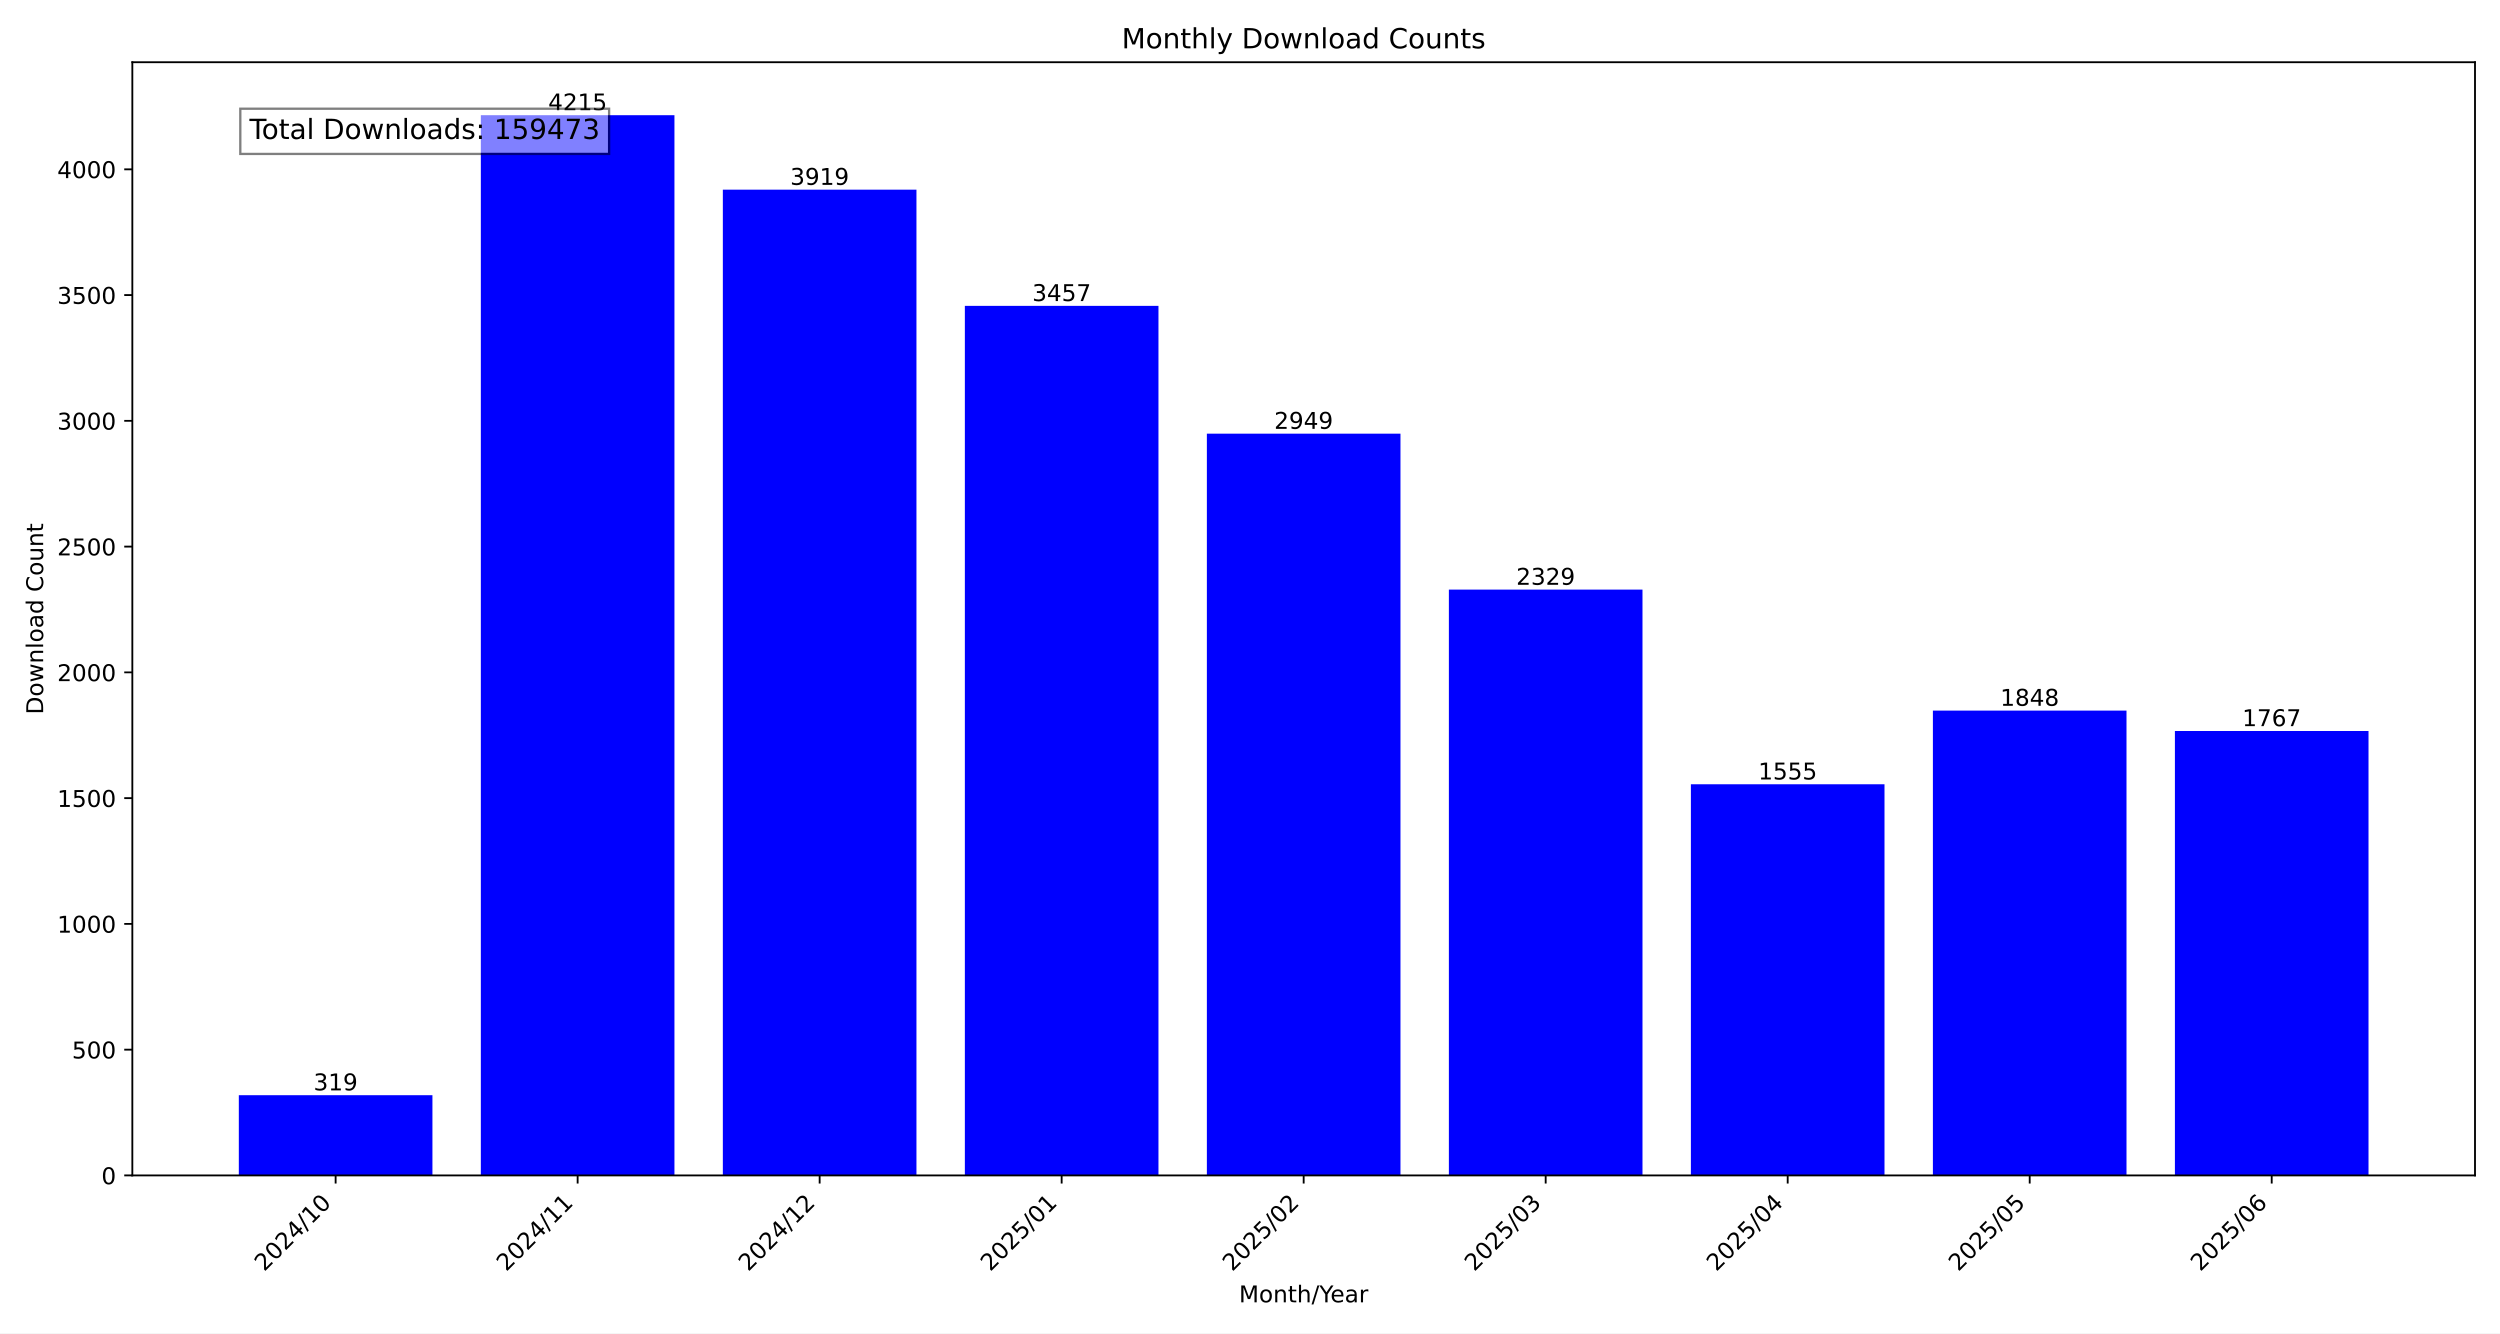
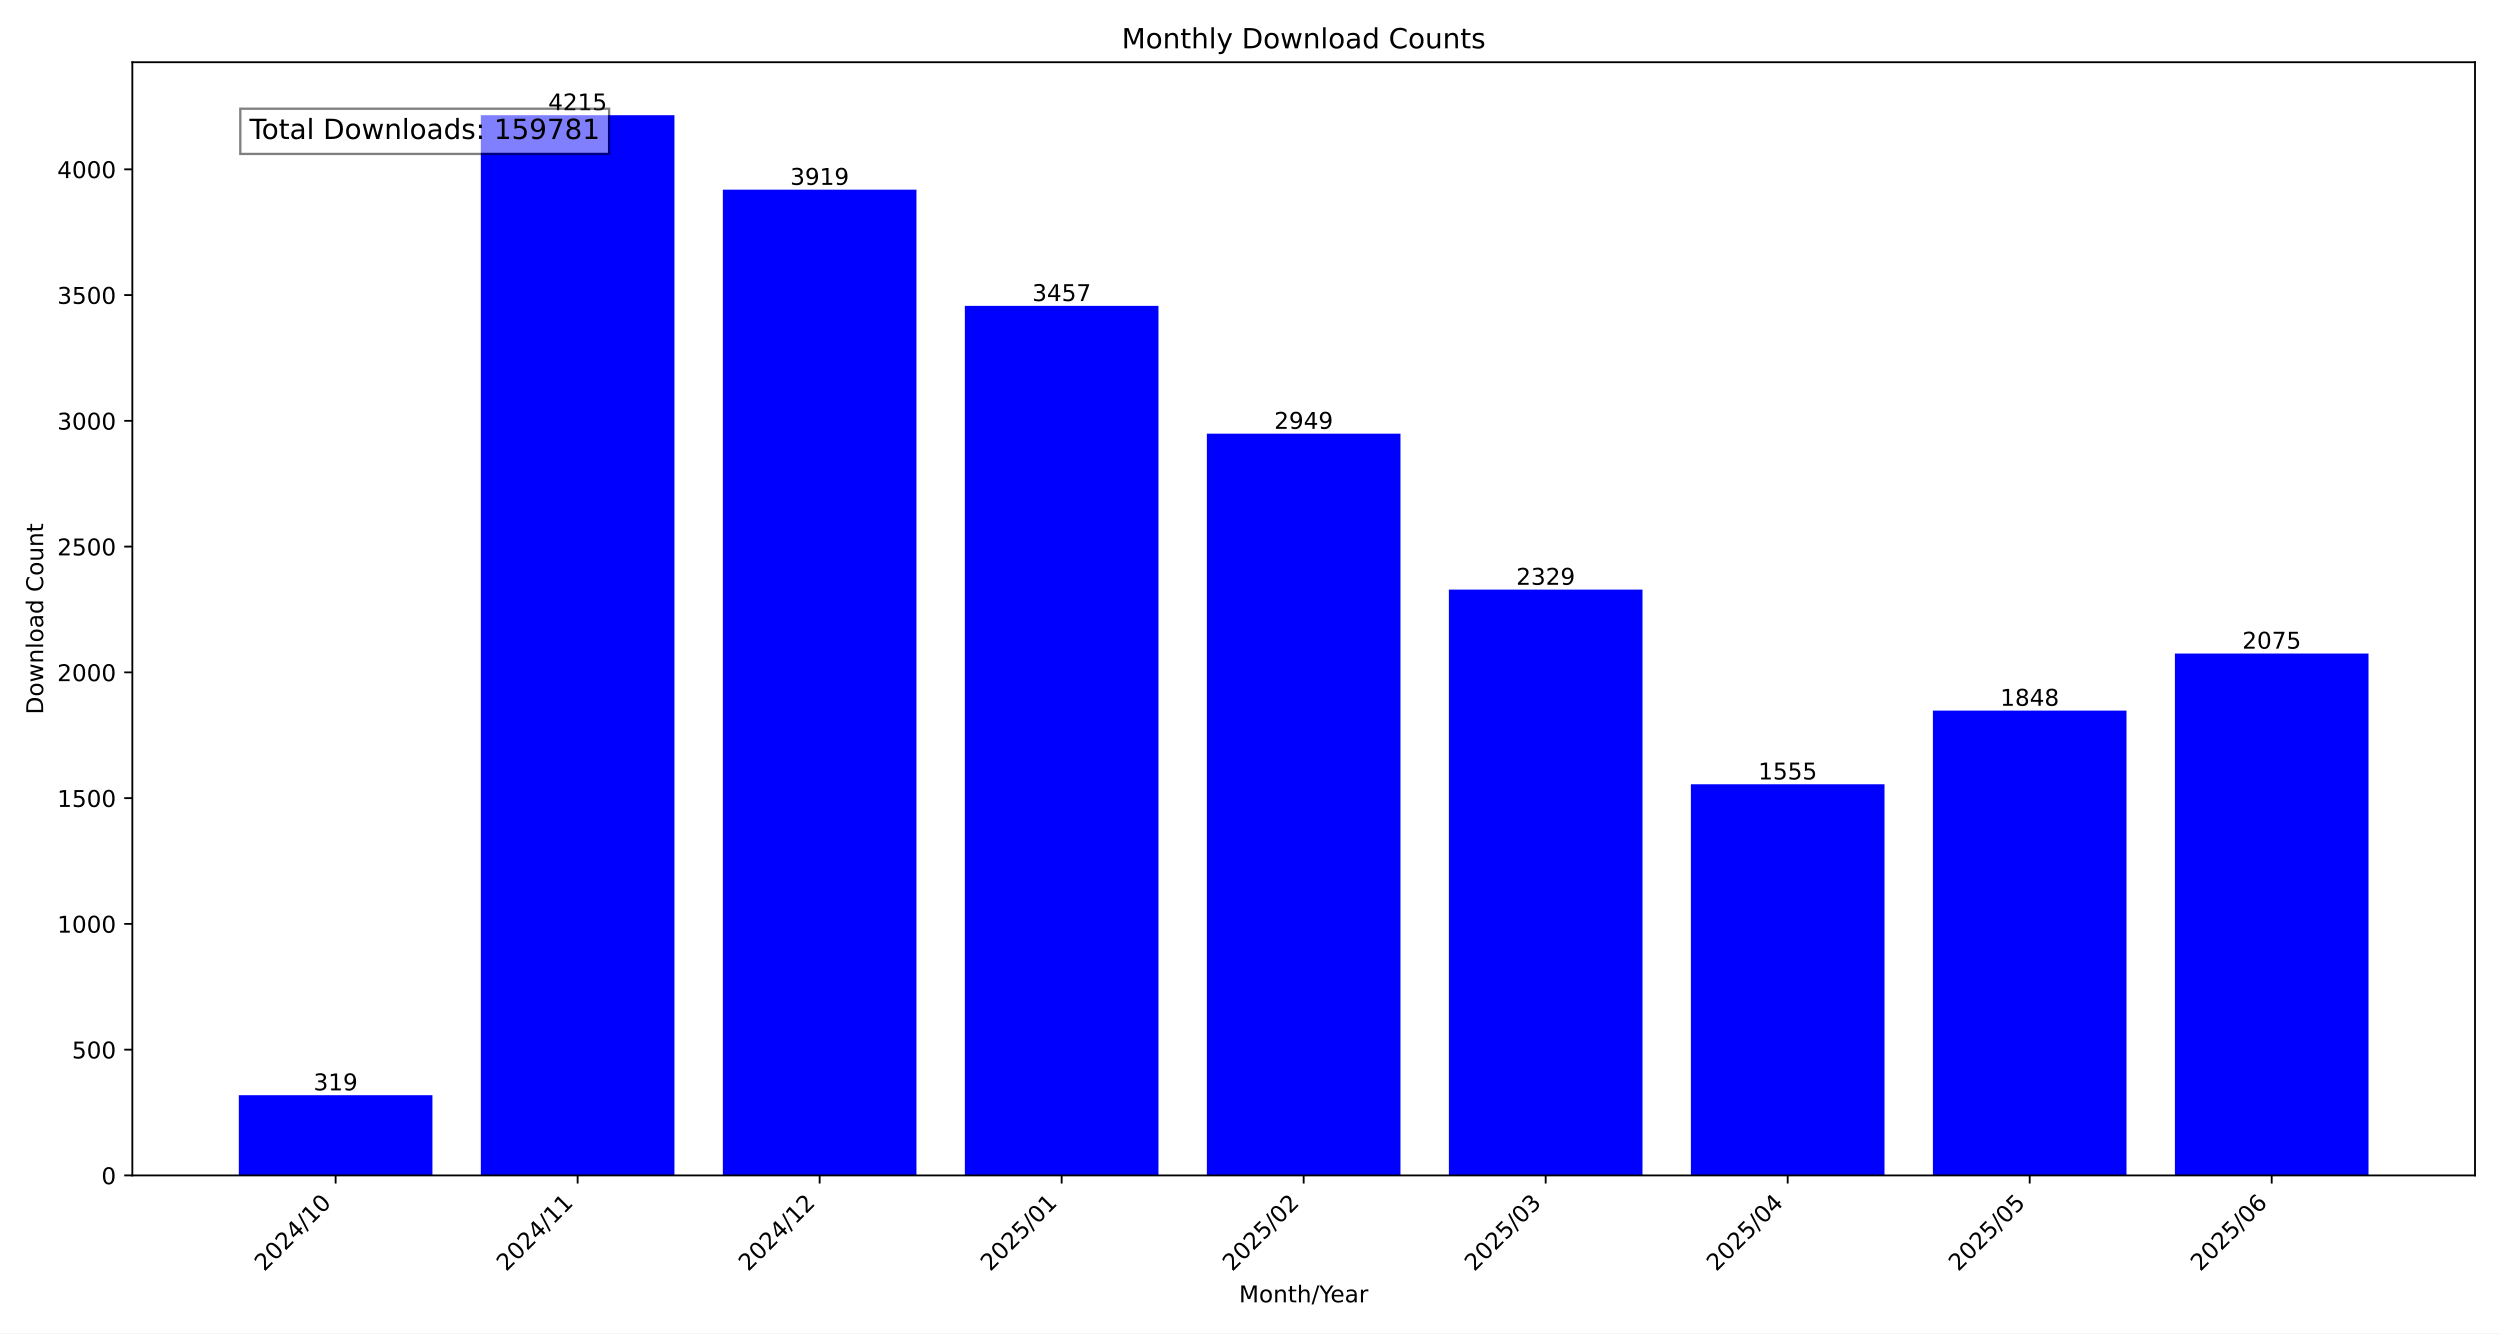
<svg xmlns="http://www.w3.org/2000/svg" xmlns:xlink="http://www.w3.org/1999/xlink" width="1080pt" height="576pt" viewBox="0 0 1080 576" version="1.1">
  <defs>
    <style type="text/css">*{stroke-linejoin: round; stroke-linecap: butt}</style>
  </defs>
  <g id="figure_1">
    <g id="patch_1">
      <path d="M 0 576  L 1080 576  L 1080 0  L 0 0  z " style="fill: #ffffff" />
    </g>
    <g id="axes_1">
      <g id="patch_2">
        <path d="M 57.17 507.782  L 1069.2 507.782  L 1069.2 26.88  L 57.17 26.88  z " style="fill: #ffffff" />
      </g>
      <g id="patch_3">
-         <path d="M 103.171 507.782  L 186.81 507.782  L 186.81 473.119  L 103.171 473.119  z " clip-path="url(#p3017377916)" style="fill: #0000ff" />
+         <path d="M 103.171 507.782  L 186.81 507.782  L 186.81 473.119  L 103.171 473.119  z " clip-path="url(#p0fbae7d996)" style="fill: #0000ff" />
      </g>
      <g id="patch_4">
-         <path d="M 207.72 507.782  L 291.359 507.782  L 291.359 49.78  L 207.72 49.78  z " clip-path="url(#p3017377916)" style="fill: #0000ff" />
+         <path d="M 207.72 507.782  L 291.359 507.782  L 291.359 49.78  L 207.72 49.78  z " clip-path="url(#p0fbae7d996)" style="fill: #0000ff" />
      </g>
      <g id="patch_5">
-         <path d="M 312.268 507.782  L 395.907 507.782  L 395.907 81.943  L 312.268 81.943  z " clip-path="url(#p3017377916)" style="fill: #0000ff" />
+         <path d="M 312.268 507.782  L 395.907 507.782  L 395.907 81.943  L 312.268 81.943  z " clip-path="url(#p0fbae7d996)" style="fill: #0000ff" />
      </g>
      <g id="patch_6">
-         <path d="M 416.817 507.782  L 500.456 507.782  L 500.456 132.144  L 416.817 132.144  z " clip-path="url(#p3017377916)" style="fill: #0000ff" />
+         <path d="M 416.817 507.782  L 500.456 507.782  L 500.456 132.144  L 416.817 132.144  z " clip-path="url(#p0fbae7d996)" style="fill: #0000ff" />
      </g>
      <g id="patch_7">
-         <path d="M 521.366 507.782  L 605.004 507.782  L 605.004 187.344  L 521.366 187.344  z " clip-path="url(#p3017377916)" style="fill: #0000ff" />
+         <path d="M 521.366 507.782  L 605.004 507.782  L 605.004 187.344  L 521.366 187.344  z " clip-path="url(#p0fbae7d996)" style="fill: #0000ff" />
      </g>
      <g id="patch_8">
-         <path d="M 625.914 507.782  L 709.553 507.782  L 709.553 254.713  L 625.914 254.713  z " clip-path="url(#p3017377916)" style="fill: #0000ff" />
+         <path d="M 625.914 507.782  L 709.553 507.782  L 709.553 254.713  L 625.914 254.713  z " clip-path="url(#p0fbae7d996)" style="fill: #0000ff" />
      </g>
      <g id="patch_9">
-         <path d="M 730.463 507.782  L 814.102 507.782  L 814.102 338.816  L 730.463 338.816  z " clip-path="url(#p3017377916)" style="fill: #0000ff" />
+         <path d="M 730.463 507.782  L 814.102 507.782  L 814.102 338.816  L 730.463 338.816  z " clip-path="url(#p0fbae7d996)" style="fill: #0000ff" />
      </g>
      <g id="patch_10">
-         <path d="M 835.011 507.782  L 918.65 507.782  L 918.65 306.978  L 835.011 306.978  z " clip-path="url(#p3017377916)" style="fill: #0000ff" />
+         <path d="M 835.011 507.782  L 918.65 507.782  L 918.65 306.978  L 835.011 306.978  z " clip-path="url(#p0fbae7d996)" style="fill: #0000ff" />
      </g>
      <g id="patch_11">
-         <path d="M 939.56 507.782  L 1023.199 507.782  L 1023.199 315.78  L 939.56 315.78  z " clip-path="url(#p3017377916)" style="fill: #0000ff" />
+         <path d="M 939.56 507.782  L 1023.199 507.782  L 1023.199 282.312  L 939.56 282.312  z " clip-path="url(#p0fbae7d996)" style="fill: #0000ff" />
      </g>
      <g id="matplotlib.axis_1">
        <g id="xtick_1">
          <g id="line2d_1">
            <defs>
-               <path id="m6afe8bd6f5" d="M 0 0  L 0 3.5  " style="stroke: #000000; stroke-width: 0.8" />
+               <path id="me2d28da9dc" d="M 0 0  L 0 3.5  " style="stroke: #000000; stroke-width: 0.8" />
            </defs>
            <g>
-               <use xlink:href="#m6afe8bd6f5" x="144.991" y="507.782" style="stroke: #000000; stroke-width: 0.8" />
+               <use xlink:href="#me2d28da9dc" x="144.991" y="507.782" style="stroke: #000000; stroke-width: 0.8" />
            </g>
          </g>
          <g id="text_1">
            <g transform="translate(114.1444 549.5306) rotate(-45) scale(0.1 -0.1)">
              <defs>
                <path id="DejaVuSans-32" d="M 1228 531  L 3431 531  L 3431 0  L 469 0  L 469 531  Q 828 903 1448 1529  Q 2069 2156 2228 2338  Q 2531 2678 2651 2914  Q 2772 3150 2772 3378  Q 2772 3750 2511 3984  Q 2250 4219 1831 4219  Q 1534 4219 1204 4116  Q 875 4013 500 3803  L 500 4441  Q 881 4594 1212 4672  Q 1544 4750 1819 4750  Q 2544 4750 2975 4387  Q 3406 4025 3406 3419  Q 3406 3131 3298 2873  Q 3191 2616 2906 2266  Q 2828 2175 2409 1742  Q 1991 1309 1228 531  z " transform="scale(0.015625)" />
                <path id="DejaVuSans-30" d="M 2034 4250  Q 1547 4250 1301 3770  Q 1056 3291 1056 2328  Q 1056 1369 1301 889  Q 1547 409 2034 409  Q 2525 409 2770 889  Q 3016 1369 3016 2328  Q 3016 3291 2770 3770  Q 2525 4250 2034 4250  z M 2034 4750  Q 2819 4750 3233 4129  Q 3647 3509 3647 2328  Q 3647 1150 3233 529  Q 2819 -91 2034 -91  Q 1250 -91 836 529  Q 422 1150 422 2328  Q 422 3509 836 4129  Q 1250 4750 2034 4750  z " transform="scale(0.015625)" />
                <path id="DejaVuSans-34" d="M 2419 4116  L 825 1625  L 2419 1625  L 2419 4116  z M 2253 4666  L 3047 4666  L 3047 1625  L 3713 1625  L 3713 1100  L 3047 1100  L 3047 0  L 2419 0  L 2419 1100  L 313 1100  L 313 1709  L 2253 4666  z " transform="scale(0.015625)" />
                <path id="DejaVuSans-2f" d="M 1625 4666  L 2156 4666  L 531 -594  L 0 -594  L 1625 4666  z " transform="scale(0.015625)" />
                <path id="DejaVuSans-31" d="M 794 531  L 1825 531  L 1825 4091  L 703 3866  L 703 4441  L 1819 4666  L 2450 4666  L 2450 531  L 3481 531  L 3481 0  L 794 0  L 794 531  z " transform="scale(0.015625)" />
              </defs>
              <use xlink:href="#DejaVuSans-32" />
              <use xlink:href="#DejaVuSans-30" x="63.623" />
              <use xlink:href="#DejaVuSans-32" x="127.246" />
              <use xlink:href="#DejaVuSans-34" x="190.869" />
              <use xlink:href="#DejaVuSans-2f" x="254.492" />
              <use xlink:href="#DejaVuSans-31" x="288.184" />
              <use xlink:href="#DejaVuSans-30" x="351.807" />
            </g>
          </g>
        </g>
        <g id="xtick_2">
          <g id="line2d_2">
            <g>
-               <use xlink:href="#m6afe8bd6f5" x="249.539" y="507.782" style="stroke: #000000; stroke-width: 0.8" />
+               <use xlink:href="#me2d28da9dc" x="249.539" y="507.782" style="stroke: #000000; stroke-width: 0.8" />
            </g>
          </g>
          <g id="text_2">
            <g transform="translate(218.6929 549.5306) rotate(-45) scale(0.1 -0.1)">
              <use xlink:href="#DejaVuSans-32" />
              <use xlink:href="#DejaVuSans-30" x="63.623" />
              <use xlink:href="#DejaVuSans-32" x="127.246" />
              <use xlink:href="#DejaVuSans-34" x="190.869" />
              <use xlink:href="#DejaVuSans-2f" x="254.492" />
              <use xlink:href="#DejaVuSans-31" x="288.184" />
              <use xlink:href="#DejaVuSans-31" x="351.807" />
            </g>
          </g>
        </g>
        <g id="xtick_3">
          <g id="line2d_3">
            <g>
-               <use xlink:href="#m6afe8bd6f5" x="354.088" y="507.782" style="stroke: #000000; stroke-width: 0.8" />
+               <use xlink:href="#me2d28da9dc" x="354.088" y="507.782" style="stroke: #000000; stroke-width: 0.8" />
            </g>
          </g>
          <g id="text_3">
            <g transform="translate(323.2415 549.5306) rotate(-45) scale(0.1 -0.1)">
              <use xlink:href="#DejaVuSans-32" />
              <use xlink:href="#DejaVuSans-30" x="63.623" />
              <use xlink:href="#DejaVuSans-32" x="127.246" />
              <use xlink:href="#DejaVuSans-34" x="190.869" />
              <use xlink:href="#DejaVuSans-2f" x="254.492" />
              <use xlink:href="#DejaVuSans-31" x="288.184" />
              <use xlink:href="#DejaVuSans-32" x="351.807" />
            </g>
          </g>
        </g>
        <g id="xtick_4">
          <g id="line2d_4">
            <g>
-               <use xlink:href="#m6afe8bd6f5" x="458.636" y="507.782" style="stroke: #000000; stroke-width: 0.8" />
+               <use xlink:href="#me2d28da9dc" x="458.636" y="507.782" style="stroke: #000000; stroke-width: 0.8" />
            </g>
          </g>
          <g id="text_4">
            <g transform="translate(427.79 549.5306) rotate(-45) scale(0.1 -0.1)">
              <defs>
                <path id="DejaVuSans-35" d="M 691 4666  L 3169 4666  L 3169 4134  L 1269 4134  L 1269 2991  Q 1406 3038 1543 3061  Q 1681 3084 1819 3084  Q 2600 3084 3056 2656  Q 3513 2228 3513 1497  Q 3513 744 3044 326  Q 2575 -91 1722 -91  Q 1428 -91 1123 -41  Q 819 9 494 109  L 494 744  Q 775 591 1075 516  Q 1375 441 1709 441  Q 2250 441 2565 725  Q 2881 1009 2881 1497  Q 2881 1984 2565 2268  Q 2250 2553 1709 2553  Q 1456 2553 1204 2497  Q 953 2441 691 2322  L 691 4666  z " transform="scale(0.015625)" />
              </defs>
              <use xlink:href="#DejaVuSans-32" />
              <use xlink:href="#DejaVuSans-30" x="63.623" />
              <use xlink:href="#DejaVuSans-32" x="127.246" />
              <use xlink:href="#DejaVuSans-35" x="190.869" />
              <use xlink:href="#DejaVuSans-2f" x="254.492" />
              <use xlink:href="#DejaVuSans-30" x="288.184" />
              <use xlink:href="#DejaVuSans-31" x="351.807" />
            </g>
          </g>
        </g>
        <g id="xtick_5">
          <g id="line2d_5">
            <g>
-               <use xlink:href="#m6afe8bd6f5" x="563.185" y="507.782" style="stroke: #000000; stroke-width: 0.8" />
+               <use xlink:href="#me2d28da9dc" x="563.185" y="507.782" style="stroke: #000000; stroke-width: 0.8" />
            </g>
          </g>
          <g id="text_5">
            <g transform="translate(532.3386 549.5306) rotate(-45) scale(0.1 -0.1)">
              <use xlink:href="#DejaVuSans-32" />
              <use xlink:href="#DejaVuSans-30" x="63.623" />
              <use xlink:href="#DejaVuSans-32" x="127.246" />
              <use xlink:href="#DejaVuSans-35" x="190.869" />
              <use xlink:href="#DejaVuSans-2f" x="254.492" />
              <use xlink:href="#DejaVuSans-30" x="288.184" />
              <use xlink:href="#DejaVuSans-32" x="351.807" />
            </g>
          </g>
        </g>
        <g id="xtick_6">
          <g id="line2d_6">
            <g>
-               <use xlink:href="#m6afe8bd6f5" x="667.734" y="507.782" style="stroke: #000000; stroke-width: 0.8" />
+               <use xlink:href="#me2d28da9dc" x="667.734" y="507.782" style="stroke: #000000; stroke-width: 0.8" />
            </g>
          </g>
          <g id="text_6">
            <g transform="translate(636.8871 549.5306) rotate(-45) scale(0.1 -0.1)">
              <defs>
                <path id="DejaVuSans-33" d="M 2597 2516  Q 3050 2419 3304 2112  Q 3559 1806 3559 1356  Q 3559 666 3084 287  Q 2609 -91 1734 -91  Q 1441 -91 1130 -33  Q 819 25 488 141  L 488 750  Q 750 597 1062 519  Q 1375 441 1716 441  Q 2309 441 2620 675  Q 2931 909 2931 1356  Q 2931 1769 2642 2001  Q 2353 2234 1838 2234  L 1294 2234  L 1294 2753  L 1863 2753  Q 2328 2753 2575 2939  Q 2822 3125 2822 3475  Q 2822 3834 2567 4026  Q 2313 4219 1838 4219  Q 1578 4219 1281 4162  Q 984 4106 628 3988  L 628 4550  Q 988 4650 1302 4700  Q 1616 4750 1894 4750  Q 2613 4750 3031 4423  Q 3450 4097 3450 3541  Q 3450 3153 3228 2886  Q 3006 2619 2597 2516  z " transform="scale(0.015625)" />
              </defs>
              <use xlink:href="#DejaVuSans-32" />
              <use xlink:href="#DejaVuSans-30" x="63.623" />
              <use xlink:href="#DejaVuSans-32" x="127.246" />
              <use xlink:href="#DejaVuSans-35" x="190.869" />
              <use xlink:href="#DejaVuSans-2f" x="254.492" />
              <use xlink:href="#DejaVuSans-30" x="288.184" />
              <use xlink:href="#DejaVuSans-33" x="351.807" />
            </g>
          </g>
        </g>
        <g id="xtick_7">
          <g id="line2d_7">
            <g>
-               <use xlink:href="#m6afe8bd6f5" x="772.282" y="507.782" style="stroke: #000000; stroke-width: 0.8" />
+               <use xlink:href="#me2d28da9dc" x="772.282" y="507.782" style="stroke: #000000; stroke-width: 0.8" />
            </g>
          </g>
          <g id="text_7">
            <g transform="translate(741.4357 549.5306) rotate(-45) scale(0.1 -0.1)">
              <use xlink:href="#DejaVuSans-32" />
              <use xlink:href="#DejaVuSans-30" x="63.623" />
              <use xlink:href="#DejaVuSans-32" x="127.246" />
              <use xlink:href="#DejaVuSans-35" x="190.869" />
              <use xlink:href="#DejaVuSans-2f" x="254.492" />
              <use xlink:href="#DejaVuSans-30" x="288.184" />
              <use xlink:href="#DejaVuSans-34" x="351.807" />
            </g>
          </g>
        </g>
        <g id="xtick_8">
          <g id="line2d_8">
            <g>
-               <use xlink:href="#m6afe8bd6f5" x="876.831" y="507.782" style="stroke: #000000; stroke-width: 0.8" />
+               <use xlink:href="#me2d28da9dc" x="876.831" y="507.782" style="stroke: #000000; stroke-width: 0.8" />
            </g>
          </g>
          <g id="text_8">
            <g transform="translate(845.9842 549.5306) rotate(-45) scale(0.1 -0.1)">
              <use xlink:href="#DejaVuSans-32" />
              <use xlink:href="#DejaVuSans-30" x="63.623" />
              <use xlink:href="#DejaVuSans-32" x="127.246" />
              <use xlink:href="#DejaVuSans-35" x="190.869" />
              <use xlink:href="#DejaVuSans-2f" x="254.492" />
              <use xlink:href="#DejaVuSans-30" x="288.184" />
              <use xlink:href="#DejaVuSans-35" x="351.807" />
            </g>
          </g>
        </g>
        <g id="xtick_9">
          <g id="line2d_9">
            <g>
-               <use xlink:href="#m6afe8bd6f5" x="981.379" y="507.782" style="stroke: #000000; stroke-width: 0.8" />
+               <use xlink:href="#me2d28da9dc" x="981.379" y="507.782" style="stroke: #000000; stroke-width: 0.8" />
            </g>
          </g>
          <g id="text_9">
            <g transform="translate(950.5328 549.5306) rotate(-45) scale(0.1 -0.1)">
              <defs>
                <path id="DejaVuSans-36" d="M 2113 2584  Q 1688 2584 1439 2293  Q 1191 2003 1191 1497  Q 1191 994 1439 701  Q 1688 409 2113 409  Q 2538 409 2786 701  Q 3034 994 3034 1497  Q 3034 2003 2786 2293  Q 2538 2584 2113 2584  z M 3366 4563  L 3366 3988  Q 3128 4100 2886 4159  Q 2644 4219 2406 4219  Q 1781 4219 1451 3797  Q 1122 3375 1075 2522  Q 1259 2794 1537 2939  Q 1816 3084 2150 3084  Q 2853 3084 3261 2657  Q 3669 2231 3669 1497  Q 3669 778 3244 343  Q 2819 -91 2113 -91  Q 1303 -91 875 529  Q 447 1150 447 2328  Q 447 3434 972 4092  Q 1497 4750 2381 4750  Q 2619 4750 2861 4703  Q 3103 4656 3366 4563  z " transform="scale(0.015625)" />
              </defs>
              <use xlink:href="#DejaVuSans-32" />
              <use xlink:href="#DejaVuSans-30" x="63.623" />
              <use xlink:href="#DejaVuSans-32" x="127.246" />
              <use xlink:href="#DejaVuSans-35" x="190.869" />
              <use xlink:href="#DejaVuSans-2f" x="254.492" />
              <use xlink:href="#DejaVuSans-30" x="288.184" />
              <use xlink:href="#DejaVuSans-36" x="351.807" />
            </g>
          </g>
        </g>
        <g id="text_10">
          <g transform="translate(535.242 562.5996) scale(0.1 -0.1)">
            <defs>
              <path id="DejaVuSans-4d" d="M 628 4666  L 1569 4666  L 2759 1491  L 3956 4666  L 4897 4666  L 4897 0  L 4281 0  L 4281 4097  L 3078 897  L 2444 897  L 1241 4097  L 1241 0  L 628 0  L 628 4666  z " transform="scale(0.015625)" />
              <path id="DejaVuSans-6f" d="M 1959 3097  Q 1497 3097 1228 2736  Q 959 2375 959 1747  Q 959 1119 1226 758  Q 1494 397 1959 397  Q 2419 397 2687 759  Q 2956 1122 2956 1747  Q 2956 2369 2687 2733  Q 2419 3097 1959 3097  z M 1959 3584  Q 2709 3584 3137 3096  Q 3566 2609 3566 1747  Q 3566 888 3137 398  Q 2709 -91 1959 -91  Q 1206 -91 779 398  Q 353 888 353 1747  Q 353 2609 779 3096  Q 1206 3584 1959 3584  z " transform="scale(0.015625)" />
              <path id="DejaVuSans-6e" d="M 3513 2113  L 3513 0  L 2938 0  L 2938 2094  Q 2938 2591 2744 2837  Q 2550 3084 2163 3084  Q 1697 3084 1428 2787  Q 1159 2491 1159 1978  L 1159 0  L 581 0  L 581 3500  L 1159 3500  L 1159 2956  Q 1366 3272 1645 3428  Q 1925 3584 2291 3584  Q 2894 3584 3203 3211  Q 3513 2838 3513 2113  z " transform="scale(0.015625)" />
              <path id="DejaVuSans-74" d="M 1172 4494  L 1172 3500  L 2356 3500  L 2356 3053  L 1172 3053  L 1172 1153  Q 1172 725 1289 603  Q 1406 481 1766 481  L 2356 481  L 2356 0  L 1766 0  Q 1100 0 847 248  Q 594 497 594 1153  L 594 3053  L 172 3053  L 172 3500  L 594 3500  L 594 4494  L 1172 4494  z " transform="scale(0.015625)" />
              <path id="DejaVuSans-68" d="M 3513 2113  L 3513 0  L 2938 0  L 2938 2094  Q 2938 2591 2744 2837  Q 2550 3084 2163 3084  Q 1697 3084 1428 2787  Q 1159 2491 1159 1978  L 1159 0  L 581 0  L 581 4863  L 1159 4863  L 1159 2956  Q 1366 3272 1645 3428  Q 1925 3584 2291 3584  Q 2894 3584 3203 3211  Q 3513 2838 3513 2113  z " transform="scale(0.015625)" />
              <path id="DejaVuSans-59" d="M -13 4666  L 666 4666  L 1959 2747  L 3244 4666  L 3922 4666  L 2272 2222  L 2272 0  L 1638 0  L 1638 2222  L -13 4666  z " transform="scale(0.015625)" />
              <path id="DejaVuSans-65" d="M 3597 1894  L 3597 1613  L 953 1613  Q 991 1019 1311 708  Q 1631 397 2203 397  Q 2534 397 2845 478  Q 3156 559 3463 722  L 3463 178  Q 3153 47 2828 -22  Q 2503 -91 2169 -91  Q 1331 -91 842 396  Q 353 884 353 1716  Q 353 2575 817 3079  Q 1281 3584 2069 3584  Q 2775 3584 3186 3129  Q 3597 2675 3597 1894  z M 3022 2063  Q 3016 2534 2758 2815  Q 2500 3097 2075 3097  Q 1594 3097 1305 2825  Q 1016 2553 972 2059  L 3022 2063  z " transform="scale(0.015625)" />
              <path id="DejaVuSans-61" d="M 2194 1759  Q 1497 1759 1228 1600  Q 959 1441 959 1056  Q 959 750 1161 570  Q 1363 391 1709 391  Q 2188 391 2477 730  Q 2766 1069 2766 1631  L 2766 1759  L 2194 1759  z M 3341 1997  L 3341 0  L 2766 0  L 2766 531  Q 2569 213 2275 61  Q 1981 -91 1556 -91  Q 1019 -91 701 211  Q 384 513 384 1019  Q 384 1609 779 1909  Q 1175 2209 1959 2209  L 2766 2209  L 2766 2266  Q 2766 2663 2505 2880  Q 2244 3097 1772 3097  Q 1472 3097 1187 3025  Q 903 2953 641 2809  L 641 3341  Q 956 3463 1253 3523  Q 1550 3584 1831 3584  Q 2591 3584 2966 3190  Q 3341 2797 3341 1997  z " transform="scale(0.015625)" />
              <path id="DejaVuSans-72" d="M 2631 2963  Q 2534 3019 2420 3045  Q 2306 3072 2169 3072  Q 1681 3072 1420 2755  Q 1159 2438 1159 1844  L 1159 0  L 581 0  L 581 3500  L 1159 3500  L 1159 2956  Q 1341 3275 1631 3429  Q 1922 3584 2338 3584  Q 2397 3584 2469 3576  Q 2541 3569 2628 3553  L 2631 2963  z " transform="scale(0.015625)" />
            </defs>
            <use xlink:href="#DejaVuSans-4d" />
            <use xlink:href="#DejaVuSans-6f" x="86.279" />
            <use xlink:href="#DejaVuSans-6e" x="147.461" />
            <use xlink:href="#DejaVuSans-74" x="210.84" />
            <use xlink:href="#DejaVuSans-68" x="250.049" />
            <use xlink:href="#DejaVuSans-2f" x="313.428" />
            <use xlink:href="#DejaVuSans-59" x="347.119" />
            <use xlink:href="#DejaVuSans-65" x="394.953" />
            <use xlink:href="#DejaVuSans-61" x="456.477" />
            <use xlink:href="#DejaVuSans-72" x="517.756" />
          </g>
        </g>
      </g>
      <g id="matplotlib.axis_2">
        <g id="ytick_1">
          <g id="line2d_10">
            <defs>
-               <path id="mbe60dc5784" d="M 0 0  L -3.5 0  " style="stroke: #000000; stroke-width: 0.8" />
+               <path id="me9215ddbab" d="M 0 0  L -3.5 0  " style="stroke: #000000; stroke-width: 0.8" />
            </defs>
            <g>
-               <use xlink:href="#mbe60dc5784" x="57.17" y="507.782" style="stroke: #000000; stroke-width: 0.8" />
+               <use xlink:href="#me9215ddbab" x="57.17" y="507.782" style="stroke: #000000; stroke-width: 0.8" />
            </g>
          </g>
          <g id="text_11">
            <g transform="translate(43.8075 511.581) scale(0.1 -0.1)">
              <use xlink:href="#DejaVuSans-30" />
            </g>
          </g>
        </g>
        <g id="ytick_2">
          <g id="line2d_11">
            <g>
-               <use xlink:href="#mbe60dc5784" x="57.17" y="453.452" style="stroke: #000000; stroke-width: 0.8" />
+               <use xlink:href="#me9215ddbab" x="57.17" y="453.452" style="stroke: #000000; stroke-width: 0.8" />
            </g>
          </g>
          <g id="text_12">
            <g transform="translate(31.0825 457.251) scale(0.1 -0.1)">
              <use xlink:href="#DejaVuSans-35" />
              <use xlink:href="#DejaVuSans-30" x="63.623" />
              <use xlink:href="#DejaVuSans-30" x="127.246" />
            </g>
          </g>
        </g>
        <g id="ytick_3">
          <g id="line2d_12">
            <g>
-               <use xlink:href="#mbe60dc5784" x="57.17" y="399.122" style="stroke: #000000; stroke-width: 0.8" />
+               <use xlink:href="#me9215ddbab" x="57.17" y="399.122" style="stroke: #000000; stroke-width: 0.8" />
            </g>
          </g>
          <g id="text_13">
            <g transform="translate(24.72 402.921) scale(0.1 -0.1)">
              <use xlink:href="#DejaVuSans-31" />
              <use xlink:href="#DejaVuSans-30" x="63.623" />
              <use xlink:href="#DejaVuSans-30" x="127.246" />
              <use xlink:href="#DejaVuSans-30" x="190.869" />
            </g>
          </g>
        </g>
        <g id="ytick_4">
          <g id="line2d_13">
            <g>
-               <use xlink:href="#mbe60dc5784" x="57.17" y="344.792" style="stroke: #000000; stroke-width: 0.8" />
+               <use xlink:href="#me9215ddbab" x="57.17" y="344.792" style="stroke: #000000; stroke-width: 0.8" />
            </g>
          </g>
          <g id="text_14">
            <g transform="translate(24.72 348.5911) scale(0.1 -0.1)">
              <use xlink:href="#DejaVuSans-31" />
              <use xlink:href="#DejaVuSans-35" x="63.623" />
              <use xlink:href="#DejaVuSans-30" x="127.246" />
              <use xlink:href="#DejaVuSans-30" x="190.869" />
            </g>
          </g>
        </g>
        <g id="ytick_5">
          <g id="line2d_14">
            <g>
-               <use xlink:href="#mbe60dc5784" x="57.17" y="290.462" style="stroke: #000000; stroke-width: 0.8" />
+               <use xlink:href="#me9215ddbab" x="57.17" y="290.462" style="stroke: #000000; stroke-width: 0.8" />
            </g>
          </g>
          <g id="text_15">
            <g transform="translate(24.72 294.2611) scale(0.1 -0.1)">
              <use xlink:href="#DejaVuSans-32" />
              <use xlink:href="#DejaVuSans-30" x="63.623" />
              <use xlink:href="#DejaVuSans-30" x="127.246" />
              <use xlink:href="#DejaVuSans-30" x="190.869" />
            </g>
          </g>
        </g>
        <g id="ytick_6">
          <g id="line2d_15">
            <g>
-               <use xlink:href="#mbe60dc5784" x="57.17" y="236.132" style="stroke: #000000; stroke-width: 0.8" />
+               <use xlink:href="#me9215ddbab" x="57.17" y="236.132" style="stroke: #000000; stroke-width: 0.8" />
            </g>
          </g>
          <g id="text_16">
            <g transform="translate(24.72 239.9311) scale(0.1 -0.1)">
              <use xlink:href="#DejaVuSans-32" />
              <use xlink:href="#DejaVuSans-35" x="63.623" />
              <use xlink:href="#DejaVuSans-30" x="127.246" />
              <use xlink:href="#DejaVuSans-30" x="190.869" />
            </g>
          </g>
        </g>
        <g id="ytick_7">
          <g id="line2d_16">
            <g>
-               <use xlink:href="#mbe60dc5784" x="57.17" y="181.802" style="stroke: #000000; stroke-width: 0.8" />
+               <use xlink:href="#me9215ddbab" x="57.17" y="181.802" style="stroke: #000000; stroke-width: 0.8" />
            </g>
          </g>
          <g id="text_17">
            <g transform="translate(24.72 185.6011) scale(0.1 -0.1)">
              <use xlink:href="#DejaVuSans-33" />
              <use xlink:href="#DejaVuSans-30" x="63.623" />
              <use xlink:href="#DejaVuSans-30" x="127.246" />
              <use xlink:href="#DejaVuSans-30" x="190.869" />
            </g>
          </g>
        </g>
        <g id="ytick_8">
          <g id="line2d_17">
            <g>
-               <use xlink:href="#mbe60dc5784" x="57.17" y="127.472" style="stroke: #000000; stroke-width: 0.8" />
+               <use xlink:href="#me9215ddbab" x="57.17" y="127.472" style="stroke: #000000; stroke-width: 0.8" />
            </g>
          </g>
          <g id="text_18">
            <g transform="translate(24.72 131.2712) scale(0.1 -0.1)">
              <use xlink:href="#DejaVuSans-33" />
              <use xlink:href="#DejaVuSans-35" x="63.623" />
              <use xlink:href="#DejaVuSans-30" x="127.246" />
              <use xlink:href="#DejaVuSans-30" x="190.869" />
            </g>
          </g>
        </g>
        <g id="ytick_9">
          <g id="line2d_18">
            <g>
-               <use xlink:href="#mbe60dc5784" x="57.17" y="73.142" style="stroke: #000000; stroke-width: 0.8" />
+               <use xlink:href="#me9215ddbab" x="57.17" y="73.142" style="stroke: #000000; stroke-width: 0.8" />
            </g>
          </g>
          <g id="text_19">
            <g transform="translate(24.72 76.94119) scale(0.1 -0.1)">
              <use xlink:href="#DejaVuSans-34" />
              <use xlink:href="#DejaVuSans-30" x="63.623" />
              <use xlink:href="#DejaVuSans-30" x="127.246" />
              <use xlink:href="#DejaVuSans-30" x="190.869" />
            </g>
          </g>
        </g>
        <g id="text_20">
          <g transform="translate(18.64031 308.6223) rotate(-90) scale(0.1 -0.1)">
            <defs>
              <path id="DejaVuSans-44" d="M 1259 4147  L 1259 519  L 2022 519  Q 2988 519 3436 956  Q 3884 1394 3884 2338  Q 3884 3275 3436 3711  Q 2988 4147 2022 4147  L 1259 4147  z M 628 4666  L 1925 4666  Q 3281 4666 3915 4102  Q 4550 3538 4550 2338  Q 4550 1131 3912 565  Q 3275 0 1925 0  L 628 0  L 628 4666  z " transform="scale(0.015625)" />
              <path id="DejaVuSans-77" d="M 269 3500  L 844 3500  L 1563 769  L 2278 3500  L 2956 3500  L 3675 769  L 4391 3500  L 4966 3500  L 4050 0  L 3372 0  L 2619 2869  L 1863 0  L 1184 0  L 269 3500  z " transform="scale(0.015625)" />
              <path id="DejaVuSans-6c" d="M 603 4863  L 1178 4863  L 1178 0  L 603 0  L 603 4863  z " transform="scale(0.015625)" />
              <path id="DejaVuSans-64" d="M 2906 2969  L 2906 4863  L 3481 4863  L 3481 0  L 2906 0  L 2906 525  Q 2725 213 2448 61  Q 2172 -91 1784 -91  Q 1150 -91 751 415  Q 353 922 353 1747  Q 353 2572 751 3078  Q 1150 3584 1784 3584  Q 2172 3584 2448 3432  Q 2725 3281 2906 2969  z M 947 1747  Q 947 1113 1208 752  Q 1469 391 1925 391  Q 2381 391 2643 752  Q 2906 1113 2906 1747  Q 2906 2381 2643 2742  Q 2381 3103 1925 3103  Q 1469 3103 1208 2742  Q 947 2381 947 1747  z " transform="scale(0.015625)" />
              <path id="DejaVuSans-20" transform="scale(0.015625)" />
              <path id="DejaVuSans-43" d="M 4122 4306  L 4122 3641  Q 3803 3938 3442 4084  Q 3081 4231 2675 4231  Q 1875 4231 1450 3742  Q 1025 3253 1025 2328  Q 1025 1406 1450 917  Q 1875 428 2675 428  Q 3081 428 3442 575  Q 3803 722 4122 1019  L 4122 359  Q 3791 134 3420 21  Q 3050 -91 2638 -91  Q 1578 -91 968 557  Q 359 1206 359 2328  Q 359 3453 968 4101  Q 1578 4750 2638 4750  Q 3056 4750 3426 4639  Q 3797 4528 4122 4306  z " transform="scale(0.015625)" />
              <path id="DejaVuSans-75" d="M 544 1381  L 544 3500  L 1119 3500  L 1119 1403  Q 1119 906 1312 657  Q 1506 409 1894 409  Q 2359 409 2629 706  Q 2900 1003 2900 1516  L 2900 3500  L 3475 3500  L 3475 0  L 2900 0  L 2900 538  Q 2691 219 2414 64  Q 2138 -91 1772 -91  Q 1169 -91 856 284  Q 544 659 544 1381  z M 1991 3584  L 1991 3584  z " transform="scale(0.015625)" />
            </defs>
            <use xlink:href="#DejaVuSans-44" />
            <use xlink:href="#DejaVuSans-6f" x="77.002" />
            <use xlink:href="#DejaVuSans-77" x="138.184" />
            <use xlink:href="#DejaVuSans-6e" x="219.971" />
            <use xlink:href="#DejaVuSans-6c" x="283.35" />
            <use xlink:href="#DejaVuSans-6f" x="311.133" />
            <use xlink:href="#DejaVuSans-61" x="372.314" />
            <use xlink:href="#DejaVuSans-64" x="433.594" />
            <use xlink:href="#DejaVuSans-20" x="497.07" />
            <use xlink:href="#DejaVuSans-43" x="528.857" />
            <use xlink:href="#DejaVuSans-6f" x="598.682" />
            <use xlink:href="#DejaVuSans-75" x="659.863" />
            <use xlink:href="#DejaVuSans-6e" x="723.242" />
            <use xlink:href="#DejaVuSans-74" x="786.621" />
          </g>
        </g>
      </g>
      <g id="patch_12">
        <path d="M 57.17 507.782  L 57.17 26.88  " style="fill: none; stroke: #000000; stroke-width: 0.8; stroke-linejoin: miter; stroke-linecap: square" />
      </g>
      <g id="patch_13">
        <path d="M 1069.2 507.782  L 1069.2 26.88  " style="fill: none; stroke: #000000; stroke-width: 0.8; stroke-linejoin: miter; stroke-linecap: square" />
      </g>
      <g id="patch_14">
        <path d="M 57.17 507.782  L 1069.2 507.782  " style="fill: none; stroke: #000000; stroke-width: 0.8; stroke-linejoin: miter; stroke-linecap: square" />
      </g>
      <g id="patch_15">
        <path d="M 57.17 26.88  L 1069.2 26.88  " style="fill: none; stroke: #000000; stroke-width: 0.8; stroke-linejoin: miter; stroke-linecap: square" />
      </g>
      <g id="text_21">
        <g transform="translate(135.447 471.0396) scale(0.1 -0.1)">
          <defs>
            <path id="DejaVuSans-39" d="M 703 97  L 703 672  Q 941 559 1184 500  Q 1428 441 1663 441  Q 2288 441 2617 861  Q 2947 1281 2994 2138  Q 2813 1869 2534 1725  Q 2256 1581 1919 1581  Q 1219 1581 811 2004  Q 403 2428 403 3163  Q 403 3881 828 4315  Q 1253 4750 1959 4750  Q 2769 4750 3195 4129  Q 3622 3509 3622 2328  Q 3622 1225 3098 567  Q 2575 -91 1691 -91  Q 1453 -91 1209 -44  Q 966 3 703 97  z M 1959 2075  Q 2384 2075 2632 2365  Q 2881 2656 2881 3163  Q 2881 3666 2632 3958  Q 2384 4250 1959 4250  Q 1534 4250 1286 3958  Q 1038 3666 1038 3163  Q 1038 2656 1286 2365  Q 1534 2075 1959 2075  z " transform="scale(0.015625)" />
          </defs>
          <use xlink:href="#DejaVuSans-33" />
          <use xlink:href="#DejaVuSans-31" x="63.623" />
          <use xlink:href="#DejaVuSans-39" x="127.246" />
        </g>
      </g>
      <g id="text_22">
        <g transform="translate(236.8143 47.7004) scale(0.1 -0.1)">
          <use xlink:href="#DejaVuSans-34" />
          <use xlink:href="#DejaVuSans-32" x="63.623" />
          <use xlink:href="#DejaVuSans-31" x="127.246" />
          <use xlink:href="#DejaVuSans-35" x="190.869" />
        </g>
      </g>
      <g id="text_23">
        <g transform="translate(341.3629 79.86374) scale(0.1 -0.1)">
          <use xlink:href="#DejaVuSans-33" />
          <use xlink:href="#DejaVuSans-39" x="63.623" />
          <use xlink:href="#DejaVuSans-31" x="127.246" />
          <use xlink:href="#DejaVuSans-39" x="190.869" />
        </g>
      </g>
      <g id="text_24">
        <g transform="translate(445.9114 130.0646) scale(0.1 -0.1)">
          <defs>
            <path id="DejaVuSans-37" d="M 525 4666  L 3525 4666  L 3525 4397  L 1831 0  L 1172 0  L 2766 4134  L 525 4134  L 525 4666  z " transform="scale(0.015625)" />
          </defs>
          <use xlink:href="#DejaVuSans-33" />
          <use xlink:href="#DejaVuSans-34" x="63.623" />
          <use xlink:href="#DejaVuSans-35" x="127.246" />
          <use xlink:href="#DejaVuSans-37" x="190.869" />
        </g>
      </g>
      <g id="text_25">
        <g transform="translate(550.46 185.2639) scale(0.1 -0.1)">
          <use xlink:href="#DejaVuSans-32" />
          <use xlink:href="#DejaVuSans-39" x="63.623" />
          <use xlink:href="#DejaVuSans-34" x="127.246" />
          <use xlink:href="#DejaVuSans-39" x="190.869" />
        </g>
      </g>
      <g id="text_26">
        <g transform="translate(655.0086 252.6331) scale(0.1 -0.1)">
          <use xlink:href="#DejaVuSans-32" />
          <use xlink:href="#DejaVuSans-33" x="63.623" />
          <use xlink:href="#DejaVuSans-32" x="127.246" />
          <use xlink:href="#DejaVuSans-39" x="190.869" />
        </g>
      </g>
      <g id="text_27">
        <g transform="translate(759.5571 336.7359) scale(0.1 -0.1)">
          <use xlink:href="#DejaVuSans-31" />
          <use xlink:href="#DejaVuSans-35" x="63.623" />
          <use xlink:href="#DejaVuSans-35" x="127.246" />
          <use xlink:href="#DejaVuSans-35" x="190.869" />
        </g>
      </g>
      <g id="text_28">
        <g transform="translate(864.1057 304.8985) scale(0.1 -0.1)">
          <defs>
            <path id="DejaVuSans-38" d="M 2034 2216  Q 1584 2216 1326 1975  Q 1069 1734 1069 1313  Q 1069 891 1326 650  Q 1584 409 2034 409  Q 2484 409 2743 651  Q 3003 894 3003 1313  Q 3003 1734 2745 1975  Q 2488 2216 2034 2216  z M 1403 2484  Q 997 2584 770 2862  Q 544 3141 544 3541  Q 544 4100 942 4425  Q 1341 4750 2034 4750  Q 2731 4750 3128 4425  Q 3525 4100 3525 3541  Q 3525 3141 3298 2862  Q 3072 2584 2669 2484  Q 3125 2378 3379 2068  Q 3634 1759 3634 1313  Q 3634 634 3220 271  Q 2806 -91 2034 -91  Q 1263 -91 848 271  Q 434 634 434 1313  Q 434 1759 690 2068  Q 947 2378 1403 2484  z M 1172 3481  Q 1172 3119 1398 2916  Q 1625 2713 2034 2713  Q 2441 2713 2670 2916  Q 2900 3119 2900 3481  Q 2900 3844 2670 4047  Q 2441 4250 2034 4250  Q 1625 4250 1398 4047  Q 1172 3844 1172 3481  z " transform="scale(0.015625)" />
          </defs>
          <use xlink:href="#DejaVuSans-31" />
          <use xlink:href="#DejaVuSans-38" x="63.623" />
          <use xlink:href="#DejaVuSans-34" x="127.246" />
          <use xlink:href="#DejaVuSans-38" x="190.869" />
        </g>
      </g>
      <g id="text_29">
-         <g transform="translate(968.6542 313.7) scale(0.1 -0.1)">
-           <use xlink:href="#DejaVuSans-31" />
-           <use xlink:href="#DejaVuSans-37" x="63.623" />
-           <use xlink:href="#DejaVuSans-36" x="127.246" />
-           <use xlink:href="#DejaVuSans-37" x="190.869" />
+         <g transform="translate(968.6542 280.2327) scale(0.1 -0.1)">
+           <use xlink:href="#DejaVuSans-32" />
+           <use xlink:href="#DejaVuSans-30" x="63.623" />
+           <use xlink:href="#DejaVuSans-37" x="127.246" />
+           <use xlink:href="#DejaVuSans-35" x="190.869" />
        </g>
      </g>
      <g id="text_30">
        <g id="patch_16">
          <path d="M 103.811 66.499  L 263.136 66.499  L 263.136 46.965  L 103.811 46.965  z " style="fill: #ffffff; opacity: 0.5; stroke: #000000; stroke-linejoin: miter" />
        </g>
        <g transform="translate(107.7715 60.04321) scale(0.12 -0.12)">
          <defs>
            <path id="DejaVuSans-54" d="M -19 4666  L 3928 4666  L 3928 4134  L 2272 4134  L 2272 0  L 1638 0  L 1638 4134  L -19 4134  L -19 4666  z " transform="scale(0.015625)" />
            <path id="DejaVuSans-73" d="M 2834 3397  L 2834 2853  Q 2591 2978 2328 3040  Q 2066 3103 1784 3103  Q 1356 3103 1142 2972  Q 928 2841 928 2578  Q 928 2378 1081 2264  Q 1234 2150 1697 2047  L 1894 2003  Q 2506 1872 2764 1633  Q 3022 1394 3022 966  Q 3022 478 2636 193  Q 2250 -91 1575 -91  Q 1294 -91 989 -36  Q 684 19 347 128  L 347 722  Q 666 556 975 473  Q 1284 391 1588 391  Q 1994 391 2212 530  Q 2431 669 2431 922  Q 2431 1156 2273 1281  Q 2116 1406 1581 1522  L 1381 1569  Q 847 1681 609 1914  Q 372 2147 372 2553  Q 372 3047 722 3315  Q 1072 3584 1716 3584  Q 2034 3584 2315 3537  Q 2597 3491 2834 3397  z " transform="scale(0.015625)" />
            <path id="DejaVuSans-3a" d="M 750 794  L 1409 794  L 1409 0  L 750 0  L 750 794  z M 750 3309  L 1409 3309  L 1409 2516  L 750 2516  L 750 3309  z " transform="scale(0.015625)" />
          </defs>
          <use xlink:href="#DejaVuSans-54" />
          <use xlink:href="#DejaVuSans-6f" x="44.084" />
          <use xlink:href="#DejaVuSans-74" x="105.266" />
          <use xlink:href="#DejaVuSans-61" x="144.475" />
          <use xlink:href="#DejaVuSans-6c" x="205.754" />
          <use xlink:href="#DejaVuSans-20" x="233.537" />
          <use xlink:href="#DejaVuSans-44" x="265.324" />
          <use xlink:href="#DejaVuSans-6f" x="342.326" />
          <use xlink:href="#DejaVuSans-77" x="403.508" />
          <use xlink:href="#DejaVuSans-6e" x="485.295" />
          <use xlink:href="#DejaVuSans-6c" x="548.674" />
          <use xlink:href="#DejaVuSans-6f" x="576.457" />
          <use xlink:href="#DejaVuSans-61" x="637.639" />
          <use xlink:href="#DejaVuSans-64" x="698.918" />
          <use xlink:href="#DejaVuSans-73" x="762.395" />
          <use xlink:href="#DejaVuSans-3a" x="814.494" />
          <use xlink:href="#DejaVuSans-20" x="848.186" />
          <use xlink:href="#DejaVuSans-31" x="879.973" />
          <use xlink:href="#DejaVuSans-35" x="943.596" />
          <use xlink:href="#DejaVuSans-39" x="1007.219" />
-           <use xlink:href="#DejaVuSans-34" x="1070.842" />
-           <use xlink:href="#DejaVuSans-37" x="1134.465" />
-           <use xlink:href="#DejaVuSans-33" x="1198.088" />
+           <use xlink:href="#DejaVuSans-37" x="1070.842" />
+           <use xlink:href="#DejaVuSans-38" x="1134.465" />
+           <use xlink:href="#DejaVuSans-31" x="1198.088" />
        </g>
      </g>
      <g id="text_31">
        <g transform="translate(484.5794 20.88) scale(0.12 -0.12)">
          <defs>
            <path id="DejaVuSans-79" d="M 2059 -325  Q 1816 -950 1584 -1140  Q 1353 -1331 966 -1331  L 506 -1331  L 506 -850  L 844 -850  Q 1081 -850 1212 -737  Q 1344 -625 1503 -206  L 1606 56  L 191 3500  L 800 3500  L 1894 763  L 2988 3500  L 3597 3500  L 2059 -325  z " transform="scale(0.015625)" />
          </defs>
          <use xlink:href="#DejaVuSans-4d" />
          <use xlink:href="#DejaVuSans-6f" x="86.279" />
          <use xlink:href="#DejaVuSans-6e" x="147.461" />
          <use xlink:href="#DejaVuSans-74" x="210.84" />
          <use xlink:href="#DejaVuSans-68" x="250.049" />
          <use xlink:href="#DejaVuSans-6c" x="313.428" />
          <use xlink:href="#DejaVuSans-79" x="341.211" />
          <use xlink:href="#DejaVuSans-20" x="400.391" />
          <use xlink:href="#DejaVuSans-44" x="432.178" />
          <use xlink:href="#DejaVuSans-6f" x="509.18" />
          <use xlink:href="#DejaVuSans-77" x="570.361" />
          <use xlink:href="#DejaVuSans-6e" x="652.148" />
          <use xlink:href="#DejaVuSans-6c" x="715.527" />
          <use xlink:href="#DejaVuSans-6f" x="743.311" />
          <use xlink:href="#DejaVuSans-61" x="804.492" />
          <use xlink:href="#DejaVuSans-64" x="865.771" />
          <use xlink:href="#DejaVuSans-20" x="929.248" />
          <use xlink:href="#DejaVuSans-43" x="961.035" />
          <use xlink:href="#DejaVuSans-6f" x="1030.859" />
          <use xlink:href="#DejaVuSans-75" x="1092.041" />
          <use xlink:href="#DejaVuSans-6e" x="1155.42" />
          <use xlink:href="#DejaVuSans-74" x="1218.799" />
          <use xlink:href="#DejaVuSans-73" x="1258.008" />
        </g>
      </g>
    </g>
  </g>
  <defs>
-     <clipPath id="p3017377916">
+     <clipPath id="p0fbae7d996">
      <rect x="57.17" y="26.88" width="1012.03" height="480.902" />
    </clipPath>
  </defs>
</svg>
